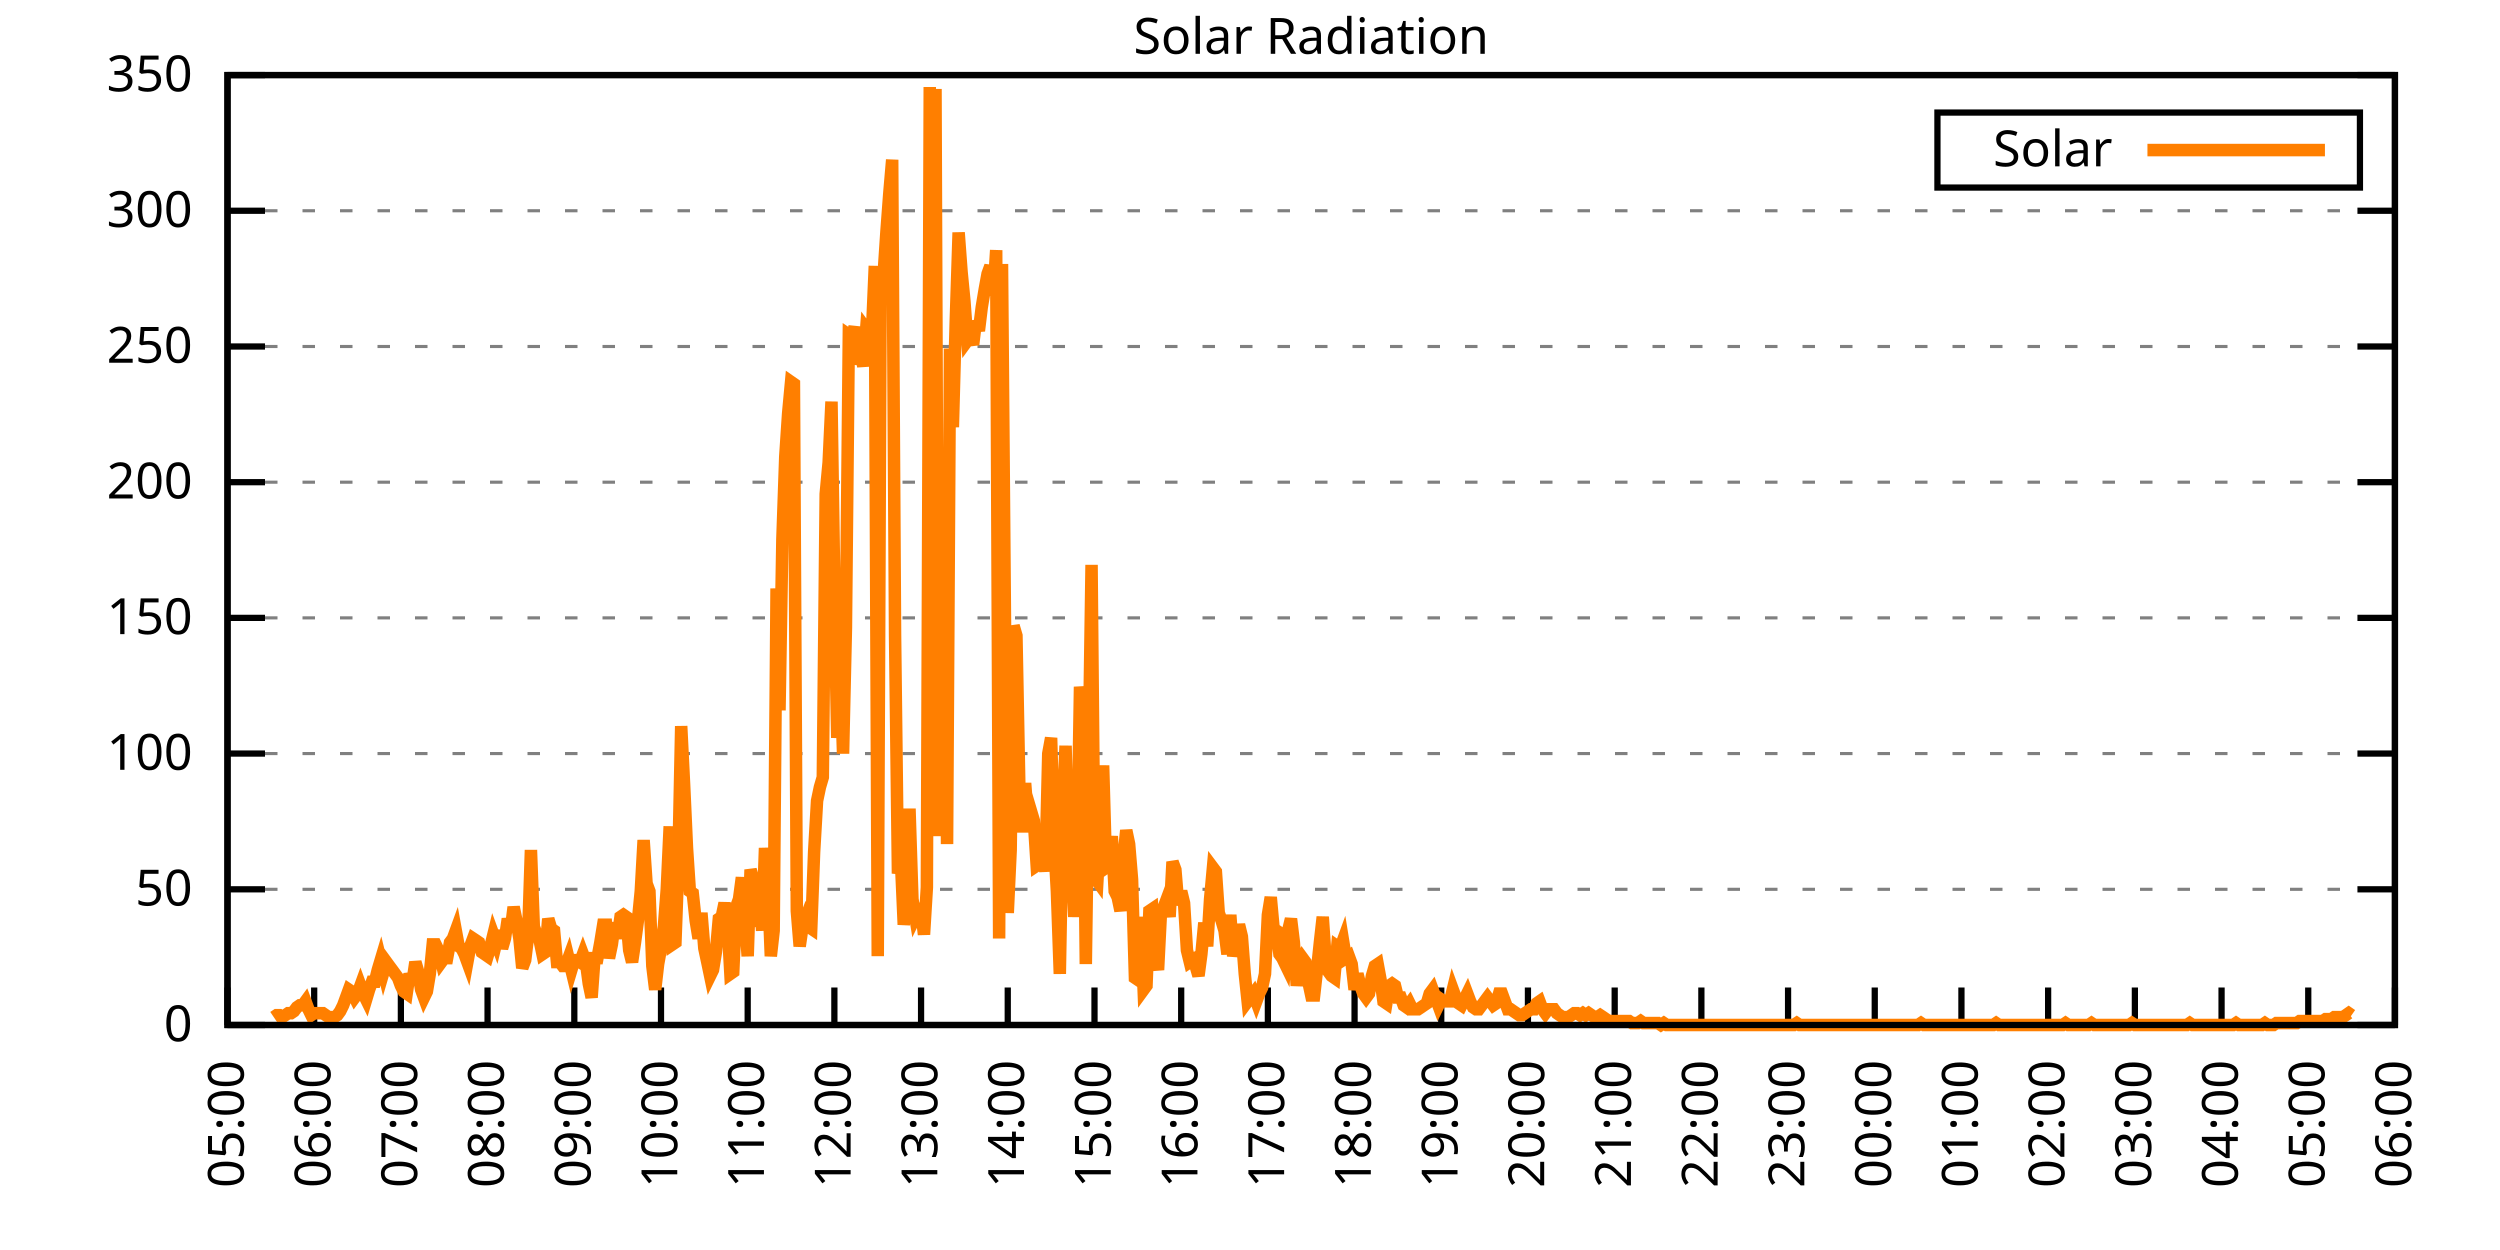
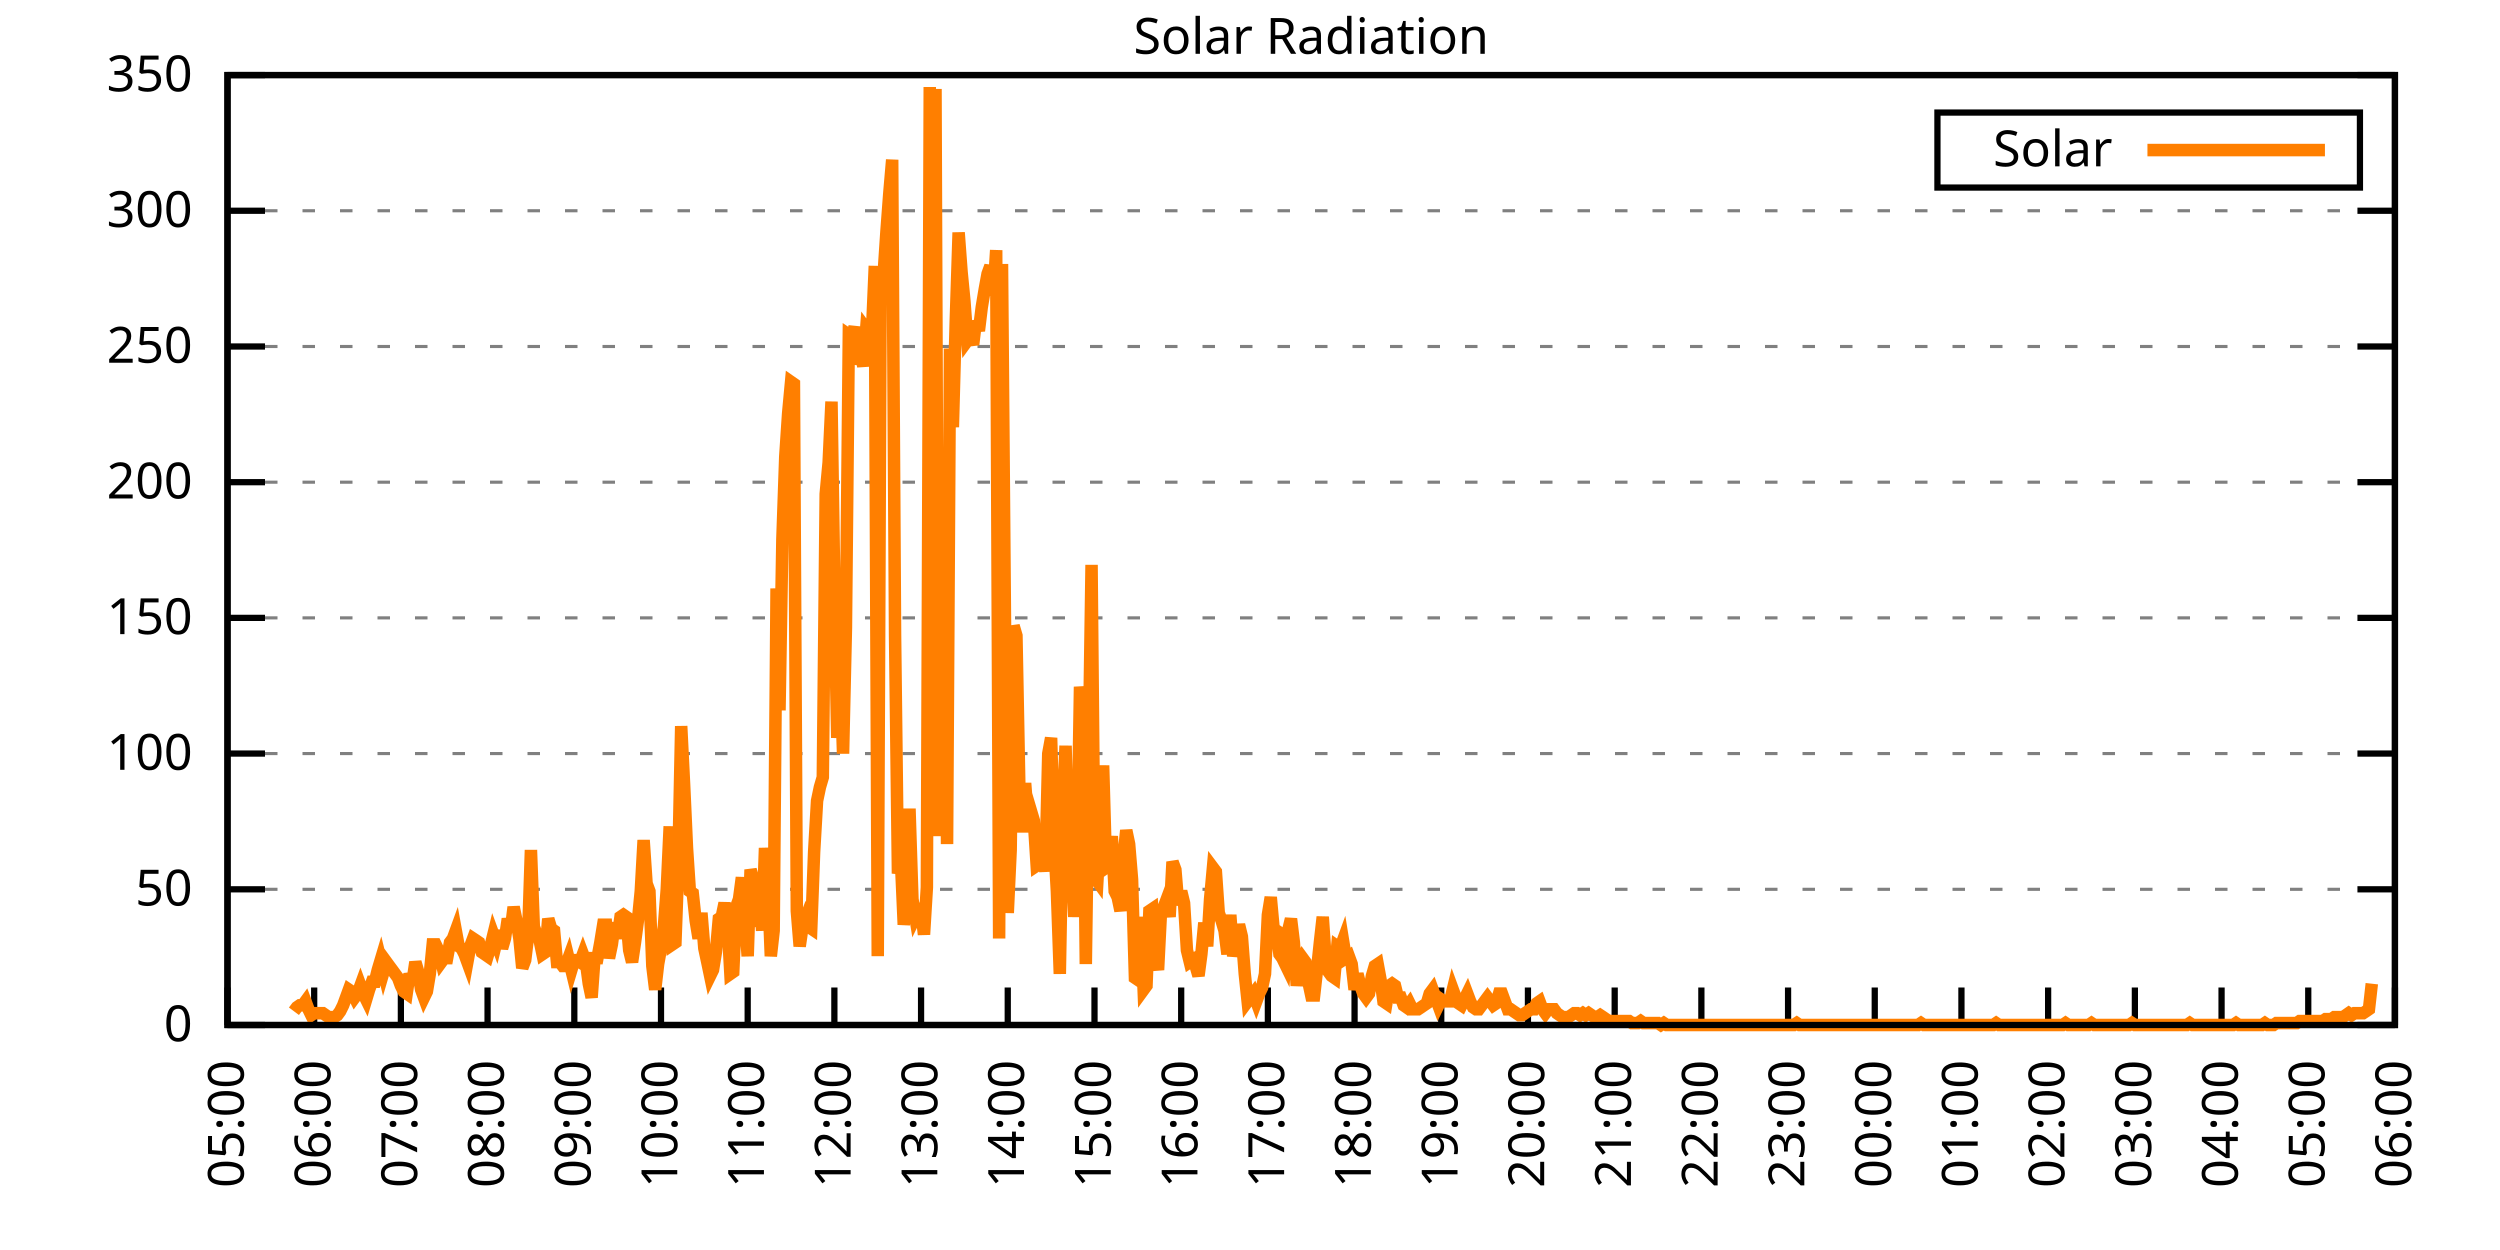
<svg xmlns="http://www.w3.org/2000/svg" xmlns:xlink="http://www.w3.org/1999/xlink" width="400" height="200" viewBox="0 0 400 200">
  <g id="gnuplot_canvas">
    <rect x="0" y="0" width="400" height="200" fill="none" />
    <defs>
      <circle id="gpDot" r="0.5" stroke-width="0.5" stroke="currentColor" />
      <path id="gpPt0" stroke-width="0.333" stroke="currentColor" d="M-1,0 h2 M0,-1 v2" />
      <path id="gpPt1" stroke-width="0.333" stroke="currentColor" d="M-1,-1 L1,1 M1,-1 L-1,1" />
      <path id="gpPt2" stroke-width="0.333" stroke="currentColor" d="M-1,0 L1,0 M0,-1 L0,1 M-1,-1 L1,1 M-1,1 L1,-1" />
      <rect id="gpPt3" stroke-width="0.333" stroke="currentColor" x="-1" y="-1" width="2" height="2" />
      <rect id="gpPt4" stroke-width="0.333" stroke="currentColor" fill="currentColor" x="-1" y="-1" width="2" height="2" />
      <circle id="gpPt5" stroke-width="0.333" stroke="currentColor" cx="0" cy="0" r="1" />
      <use xlink:href="#gpPt5" id="gpPt6" fill="currentColor" stroke="none" />
      <path id="gpPt7" stroke-width="0.333" stroke="currentColor" d="M0,-1.33 L-1.33,0.67 L1.33,0.67 z" />
      <use xlink:href="#gpPt7" id="gpPt8" fill="currentColor" stroke="none" />
      <use xlink:href="#gpPt7" id="gpPt9" stroke="currentColor" transform="rotate(180)" />
      <use xlink:href="#gpPt9" id="gpPt10" fill="currentColor" stroke="none" />
      <use xlink:href="#gpPt3" id="gpPt11" stroke="currentColor" transform="rotate(45)" />
      <use xlink:href="#gpPt11" id="gpPt12" fill="currentColor" stroke="none" />
      <path id="gpPt13" stroke-width="0.333" stroke="currentColor" d="M0,1.330 L1.265,0.411 L0.782,-1.067 L-0.782,-1.076 L-1.265,0.411 z" />
      <use xlink:href="#gpPt13" id="gpPt14" fill="currentColor" stroke="none" />
      <filter id="textbox" filterUnits="objectBoundingBox" x="0" y="0" height="1" width="1">
        <feFlood flood-color="white" flood-opacity="1" result="bgnd" />
        <feComposite in="SourceGraphic" in2="bgnd" operator="atop" />
      </filter>
      <filter id="greybox" filterUnits="objectBoundingBox" x="0" y="0" height="1" width="1">
        <feFlood flood-color="lightgrey" flood-opacity="1" result="grey" />
        <feComposite in="SourceGraphic" in2="grey" operator="atop" />
      </filter>
    </defs>
    <g fill="none" color="white" stroke="currentColor" stroke-width="1.00" stroke-linecap="butt" stroke-linejoin="miter">
</g>
    <g fill="none" color="black" stroke="currentColor" stroke-width="1.00" stroke-linecap="butt" stroke-linejoin="miter">
      <g stroke="none" shape-rendering="crispEdges">
        <polygon fill="rgb(255, 255, 255)" points="36.40,164.00 383.18,164.00 383.18,12.02 36.40,12.02 " />
      </g>
    </g>
    <g fill="none" color="black" stroke="currentColor" stroke-width="1.00" stroke-linecap="butt" stroke-linejoin="miter">
</g>
    <g fill="none" color="black" stroke="black" stroke-width="0.50" stroke-linecap="butt" stroke-linejoin="miter">
</g>
    <g fill="none" color="gray" stroke="currentColor" stroke-width="0.50" stroke-linecap="butt" stroke-linejoin="miter">
      <path stroke="gray" stroke-dasharray="2,4" class="gridline" d="M36.40,164.00 L383.19,164.00  " />
    </g>
    <g fill="none" color="gray" stroke="gray" stroke-width="1.00" stroke-linecap="butt" stroke-linejoin="miter">
</g>
    <g fill="none" color="black" stroke="currentColor" stroke-width="1.00" stroke-linecap="butt" stroke-linejoin="miter">
      <path stroke="black" d="M36.40,164.00 L42.40,164.00 M383.19,164.00 L377.19,164.00  " />
      <g transform="translate(30.80,166.60)" stroke="none" fill="black" font-family="Sans" font-size="8.00" text-anchor="end">
        <text>
          <tspan font-family="Sans"> 0</tspan>
        </text>
      </g>
    </g>
    <g fill="none" color="black" stroke="currentColor" stroke-width="1.00" stroke-linecap="butt" stroke-linejoin="miter">
</g>
    <g fill="none" color="black" stroke="black" stroke-width="0.50" stroke-linecap="butt" stroke-linejoin="miter">
</g>
    <g fill="none" color="gray" stroke="currentColor" stroke-width="0.50" stroke-linecap="butt" stroke-linejoin="miter">
      <path stroke="gray" stroke-dasharray="2,4" class="gridline" d="M36.40,142.29 L383.19,142.29  " />
    </g>
    <g fill="none" color="gray" stroke="gray" stroke-width="1.00" stroke-linecap="butt" stroke-linejoin="miter">
</g>
    <g fill="none" color="black" stroke="currentColor" stroke-width="1.00" stroke-linecap="butt" stroke-linejoin="miter">
      <path stroke="black" d="M36.40,142.29 L42.40,142.29 M383.19,142.29 L377.19,142.29  " />
      <g transform="translate(30.80,144.89)" stroke="none" fill="black" font-family="Sans" font-size="8.00" text-anchor="end">
        <text>
          <tspan font-family="Sans"> 50</tspan>
        </text>
      </g>
    </g>
    <g fill="none" color="black" stroke="currentColor" stroke-width="1.00" stroke-linecap="butt" stroke-linejoin="miter">
</g>
    <g fill="none" color="black" stroke="black" stroke-width="0.50" stroke-linecap="butt" stroke-linejoin="miter">
</g>
    <g fill="none" color="gray" stroke="currentColor" stroke-width="0.50" stroke-linecap="butt" stroke-linejoin="miter">
      <path stroke="gray" stroke-dasharray="2,4" class="gridline" d="M36.40,120.57 L383.19,120.57  " />
    </g>
    <g fill="none" color="gray" stroke="gray" stroke-width="1.00" stroke-linecap="butt" stroke-linejoin="miter">
</g>
    <g fill="none" color="black" stroke="currentColor" stroke-width="1.00" stroke-linecap="butt" stroke-linejoin="miter">
      <path stroke="black" d="M36.40,120.57 L42.40,120.57 M383.19,120.57 L377.19,120.57  " />
      <g transform="translate(30.80,123.17)" stroke="none" fill="black" font-family="Sans" font-size="8.00" text-anchor="end">
        <text>
          <tspan font-family="Sans"> 100</tspan>
        </text>
      </g>
    </g>
    <g fill="none" color="black" stroke="currentColor" stroke-width="1.00" stroke-linecap="butt" stroke-linejoin="miter">
</g>
    <g fill="none" color="black" stroke="black" stroke-width="0.50" stroke-linecap="butt" stroke-linejoin="miter">
</g>
    <g fill="none" color="gray" stroke="currentColor" stroke-width="0.50" stroke-linecap="butt" stroke-linejoin="miter">
      <path stroke="gray" stroke-dasharray="2,4" class="gridline" d="M36.40,98.86 L383.19,98.86  " />
    </g>
    <g fill="none" color="gray" stroke="gray" stroke-width="1.00" stroke-linecap="butt" stroke-linejoin="miter">
</g>
    <g fill="none" color="black" stroke="currentColor" stroke-width="1.00" stroke-linecap="butt" stroke-linejoin="miter">
      <path stroke="black" d="M36.40,98.86 L42.40,98.86 M383.19,98.86 L377.19,98.86  " />
      <g transform="translate(30.80,101.46)" stroke="none" fill="black" font-family="Sans" font-size="8.00" text-anchor="end">
        <text>
          <tspan font-family="Sans"> 150</tspan>
        </text>
      </g>
    </g>
    <g fill="none" color="black" stroke="currentColor" stroke-width="1.00" stroke-linecap="butt" stroke-linejoin="miter">
</g>
    <g fill="none" color="black" stroke="black" stroke-width="0.50" stroke-linecap="butt" stroke-linejoin="miter">
</g>
    <g fill="none" color="gray" stroke="currentColor" stroke-width="0.50" stroke-linecap="butt" stroke-linejoin="miter">
      <path stroke="gray" stroke-dasharray="2,4" class="gridline" d="M36.40,77.15 L383.19,77.15  " />
    </g>
    <g fill="none" color="gray" stroke="gray" stroke-width="1.00" stroke-linecap="butt" stroke-linejoin="miter">
</g>
    <g fill="none" color="black" stroke="currentColor" stroke-width="1.00" stroke-linecap="butt" stroke-linejoin="miter">
      <path stroke="black" d="M36.40,77.15 L42.40,77.15 M383.19,77.15 L377.19,77.15  " />
      <g transform="translate(30.80,79.75)" stroke="none" fill="black" font-family="Sans" font-size="8.00" text-anchor="end">
        <text>
          <tspan font-family="Sans"> 200</tspan>
        </text>
      </g>
    </g>
    <g fill="none" color="black" stroke="currentColor" stroke-width="1.00" stroke-linecap="butt" stroke-linejoin="miter">
</g>
    <g fill="none" color="black" stroke="black" stroke-width="0.50" stroke-linecap="butt" stroke-linejoin="miter">
</g>
    <g fill="none" color="gray" stroke="currentColor" stroke-width="0.50" stroke-linecap="butt" stroke-linejoin="miter">
      <path stroke="gray" stroke-dasharray="2,4" class="gridline" d="M36.40,55.44 L383.19,55.44  " />
    </g>
    <g fill="none" color="gray" stroke="gray" stroke-width="1.00" stroke-linecap="butt" stroke-linejoin="miter">
</g>
    <g fill="none" color="black" stroke="currentColor" stroke-width="1.00" stroke-linecap="butt" stroke-linejoin="miter">
      <path stroke="black" d="M36.40,55.44 L42.40,55.44 M383.19,55.44 L377.19,55.44  " />
      <g transform="translate(30.80,58.04)" stroke="none" fill="black" font-family="Sans" font-size="8.00" text-anchor="end">
        <text>
          <tspan font-family="Sans"> 250</tspan>
        </text>
      </g>
    </g>
    <g fill="none" color="black" stroke="currentColor" stroke-width="1.00" stroke-linecap="butt" stroke-linejoin="miter">
</g>
    <g fill="none" color="black" stroke="black" stroke-width="0.50" stroke-linecap="butt" stroke-linejoin="miter">
</g>
    <g fill="none" color="gray" stroke="currentColor" stroke-width="0.50" stroke-linecap="butt" stroke-linejoin="miter">
      <path stroke="gray" stroke-dasharray="2,4" class="gridline" d="M36.40,33.72 L383.19,33.72  " />
    </g>
    <g fill="none" color="gray" stroke="gray" stroke-width="1.00" stroke-linecap="butt" stroke-linejoin="miter">
</g>
    <g fill="none" color="black" stroke="currentColor" stroke-width="1.00" stroke-linecap="butt" stroke-linejoin="miter">
      <path stroke="black" d="M36.40,33.72 L42.40,33.72 M383.19,33.72 L377.19,33.72  " />
      <g transform="translate(30.80,36.32)" stroke="none" fill="black" font-family="Sans" font-size="8.00" text-anchor="end">
        <text>
          <tspan font-family="Sans"> 300</tspan>
        </text>
      </g>
    </g>
    <g fill="none" color="black" stroke="currentColor" stroke-width="1.00" stroke-linecap="butt" stroke-linejoin="miter">
</g>
    <g fill="none" color="black" stroke="black" stroke-width="0.50" stroke-linecap="butt" stroke-linejoin="miter">
</g>
    <g fill="none" color="gray" stroke="currentColor" stroke-width="0.50" stroke-linecap="butt" stroke-linejoin="miter">
      <path stroke="gray" stroke-dasharray="2,4" class="gridline" d="M36.40,12.01 L383.19,12.01  " />
    </g>
    <g fill="none" color="gray" stroke="gray" stroke-width="1.00" stroke-linecap="butt" stroke-linejoin="miter">
</g>
    <g fill="none" color="black" stroke="currentColor" stroke-width="1.00" stroke-linecap="butt" stroke-linejoin="miter">
      <path stroke="black" d="M36.40,12.01 L42.40,12.01 M383.19,12.01 L377.19,12.01  " />
      <g transform="translate(30.80,14.61)" stroke="none" fill="black" font-family="Sans" font-size="8.00" text-anchor="end">
        <text>
          <tspan font-family="Sans"> 350</tspan>
        </text>
      </g>
    </g>
    <g fill="none" color="black" stroke="currentColor" stroke-width="1.00" stroke-linecap="butt" stroke-linejoin="miter">
      <path stroke="black" d="M36.40,164.00 L36.40,158.00  " />
      <g transform="translate(39.00,169.60) rotate(270.00)" stroke="none" fill="black" font-family="Sans" font-size="8.00" text-anchor="end">
        <text>
          <tspan font-family="Sans">05:00</tspan>
        </text>
      </g>
    </g>
    <g fill="none" color="black" stroke="currentColor" stroke-width="1.00" stroke-linecap="butt" stroke-linejoin="miter">
      <path stroke="black" d="M50.27,164.00 L50.27,158.00  " />
      <g transform="translate(52.87,169.60) rotate(270.00)" stroke="none" fill="black" font-family="Sans" font-size="8.00" text-anchor="end">
        <text>
          <tspan font-family="Sans">06:00</tspan>
        </text>
      </g>
    </g>
    <g fill="none" color="black" stroke="currentColor" stroke-width="1.00" stroke-linecap="butt" stroke-linejoin="miter">
      <path stroke="black" d="M64.14,164.00 L64.14,158.00  " />
      <g transform="translate(66.74,169.60) rotate(270.00)" stroke="none" fill="black" font-family="Sans" font-size="8.00" text-anchor="end">
        <text>
          <tspan font-family="Sans">07:00</tspan>
        </text>
      </g>
    </g>
    <g fill="none" color="black" stroke="currentColor" stroke-width="1.00" stroke-linecap="butt" stroke-linejoin="miter">
      <path stroke="black" d="M78.01,164.00 L78.01,158.00  " />
      <g transform="translate(80.61,169.60) rotate(270.00)" stroke="none" fill="black" font-family="Sans" font-size="8.00" text-anchor="end">
        <text>
          <tspan font-family="Sans">08:00</tspan>
        </text>
      </g>
    </g>
    <g fill="none" color="black" stroke="currentColor" stroke-width="1.00" stroke-linecap="butt" stroke-linejoin="miter">
      <path stroke="black" d="M91.89,164.00 L91.89,158.00  " />
      <g transform="translate(94.49,169.60) rotate(270.00)" stroke="none" fill="black" font-family="Sans" font-size="8.00" text-anchor="end">
        <text>
          <tspan font-family="Sans">09:00</tspan>
        </text>
      </g>
    </g>
    <g fill="none" color="black" stroke="currentColor" stroke-width="1.00" stroke-linecap="butt" stroke-linejoin="miter">
      <path stroke="black" d="M105.76,164.00 L105.76,158.00  " />
      <g transform="translate(108.36,169.60) rotate(270.00)" stroke="none" fill="black" font-family="Sans" font-size="8.00" text-anchor="end">
        <text>
          <tspan font-family="Sans">10:00</tspan>
        </text>
      </g>
    </g>
    <g fill="none" color="black" stroke="currentColor" stroke-width="1.00" stroke-linecap="butt" stroke-linejoin="miter">
      <path stroke="black" d="M119.63,164.00 L119.63,158.00  " />
      <g transform="translate(122.23,169.60) rotate(270.00)" stroke="none" fill="black" font-family="Sans" font-size="8.00" text-anchor="end">
        <text>
          <tspan font-family="Sans">11:00</tspan>
        </text>
      </g>
    </g>
    <g fill="none" color="black" stroke="currentColor" stroke-width="1.00" stroke-linecap="butt" stroke-linejoin="miter">
      <path stroke="black" d="M133.50,164.00 L133.50,158.00  " />
      <g transform="translate(136.10,169.60) rotate(270.00)" stroke="none" fill="black" font-family="Sans" font-size="8.00" text-anchor="end">
        <text>
          <tspan font-family="Sans">12:00</tspan>
        </text>
      </g>
    </g>
    <g fill="none" color="black" stroke="currentColor" stroke-width="1.00" stroke-linecap="butt" stroke-linejoin="miter">
      <path stroke="black" d="M147.37,164.00 L147.37,158.00  " />
      <g transform="translate(149.97,169.60) rotate(270.00)" stroke="none" fill="black" font-family="Sans" font-size="8.00" text-anchor="end">
        <text>
          <tspan font-family="Sans">13:00</tspan>
        </text>
      </g>
    </g>
    <g fill="none" color="black" stroke="currentColor" stroke-width="1.00" stroke-linecap="butt" stroke-linejoin="miter">
      <path stroke="black" d="M161.24,164.00 L161.24,158.00  " />
      <g transform="translate(163.84,169.60) rotate(270.00)" stroke="none" fill="black" font-family="Sans" font-size="8.00" text-anchor="end">
        <text>
          <tspan font-family="Sans">14:00</tspan>
        </text>
      </g>
    </g>
    <g fill="none" color="black" stroke="currentColor" stroke-width="1.00" stroke-linecap="butt" stroke-linejoin="miter">
      <path stroke="black" d="M175.12,164.00 L175.12,158.00  " />
      <g transform="translate(177.72,169.60) rotate(270.00)" stroke="none" fill="black" font-family="Sans" font-size="8.00" text-anchor="end">
        <text>
          <tspan font-family="Sans">15:00</tspan>
        </text>
      </g>
    </g>
    <g fill="none" color="black" stroke="currentColor" stroke-width="1.00" stroke-linecap="butt" stroke-linejoin="miter">
      <path stroke="black" d="M188.99,164.00 L188.99,158.00  " />
      <g transform="translate(191.59,169.60) rotate(270.00)" stroke="none" fill="black" font-family="Sans" font-size="8.00" text-anchor="end">
        <text>
          <tspan font-family="Sans">16:00</tspan>
        </text>
      </g>
    </g>
    <g fill="none" color="black" stroke="currentColor" stroke-width="1.00" stroke-linecap="butt" stroke-linejoin="miter">
      <path stroke="black" d="M202.86,164.00 L202.86,158.00  " />
      <g transform="translate(205.46,169.60) rotate(270.00)" stroke="none" fill="black" font-family="Sans" font-size="8.00" text-anchor="end">
        <text>
          <tspan font-family="Sans">17:00</tspan>
        </text>
      </g>
    </g>
    <g fill="none" color="black" stroke="currentColor" stroke-width="1.00" stroke-linecap="butt" stroke-linejoin="miter">
      <path stroke="black" d="M216.73,164.00 L216.73,158.00  " />
      <g transform="translate(219.33,169.60) rotate(270.00)" stroke="none" fill="black" font-family="Sans" font-size="8.00" text-anchor="end">
        <text>
          <tspan font-family="Sans">18:00</tspan>
        </text>
      </g>
    </g>
    <g fill="none" color="black" stroke="currentColor" stroke-width="1.00" stroke-linecap="butt" stroke-linejoin="miter">
      <path stroke="black" d="M230.60,164.00 L230.60,158.00  " />
      <g transform="translate(233.20,169.60) rotate(270.00)" stroke="none" fill="black" font-family="Sans" font-size="8.00" text-anchor="end">
        <text>
          <tspan font-family="Sans">19:00</tspan>
        </text>
      </g>
    </g>
    <g fill="none" color="black" stroke="currentColor" stroke-width="1.00" stroke-linecap="butt" stroke-linejoin="miter">
      <path stroke="black" d="M244.47,164.00 L244.47,158.00  " />
      <g transform="translate(247.07,169.60) rotate(270.00)" stroke="none" fill="black" font-family="Sans" font-size="8.00" text-anchor="end">
        <text>
          <tspan font-family="Sans">20:00</tspan>
        </text>
      </g>
    </g>
    <g fill="none" color="black" stroke="currentColor" stroke-width="1.00" stroke-linecap="butt" stroke-linejoin="miter">
      <path stroke="black" d="M258.35,164.00 L258.35,158.00  " />
      <g transform="translate(260.95,169.60) rotate(270.00)" stroke="none" fill="black" font-family="Sans" font-size="8.00" text-anchor="end">
        <text>
          <tspan font-family="Sans">21:00</tspan>
        </text>
      </g>
    </g>
    <g fill="none" color="black" stroke="currentColor" stroke-width="1.00" stroke-linecap="butt" stroke-linejoin="miter">
      <path stroke="black" d="M272.22,164.00 L272.22,158.00  " />
      <g transform="translate(274.82,169.60) rotate(270.00)" stroke="none" fill="black" font-family="Sans" font-size="8.00" text-anchor="end">
        <text>
          <tspan font-family="Sans">22:00</tspan>
        </text>
      </g>
    </g>
    <g fill="none" color="black" stroke="currentColor" stroke-width="1.00" stroke-linecap="butt" stroke-linejoin="miter">
      <path stroke="black" d="M286.09,164.00 L286.09,158.00  " />
      <g transform="translate(288.69,169.60) rotate(270.00)" stroke="none" fill="black" font-family="Sans" font-size="8.00" text-anchor="end">
        <text>
          <tspan font-family="Sans">23:00</tspan>
        </text>
      </g>
    </g>
    <g fill="none" color="black" stroke="currentColor" stroke-width="1.00" stroke-linecap="butt" stroke-linejoin="miter">
      <path stroke="black" d="M299.96,164.00 L299.96,158.00  " />
      <g transform="translate(302.56,169.60) rotate(270.00)" stroke="none" fill="black" font-family="Sans" font-size="8.00" text-anchor="end">
        <text>
          <tspan font-family="Sans">00:00</tspan>
        </text>
      </g>
    </g>
    <g fill="none" color="black" stroke="currentColor" stroke-width="1.00" stroke-linecap="butt" stroke-linejoin="miter">
      <path stroke="black" d="M313.83,164.00 L313.83,158.00  " />
      <g transform="translate(316.43,169.60) rotate(270.00)" stroke="none" fill="black" font-family="Sans" font-size="8.00" text-anchor="end">
        <text>
          <tspan font-family="Sans">01:00</tspan>
        </text>
      </g>
    </g>
    <g fill="none" color="black" stroke="currentColor" stroke-width="1.00" stroke-linecap="butt" stroke-linejoin="miter">
      <path stroke="black" d="M327.70,164.00 L327.70,158.00  " />
      <g transform="translate(330.30,169.60) rotate(270.00)" stroke="none" fill="black" font-family="Sans" font-size="8.00" text-anchor="end">
        <text>
          <tspan font-family="Sans">02:00</tspan>
        </text>
      </g>
    </g>
    <g fill="none" color="black" stroke="currentColor" stroke-width="1.00" stroke-linecap="butt" stroke-linejoin="miter">
      <path stroke="black" d="M341.58,164.00 L341.58,158.00  " />
      <g transform="translate(344.18,169.60) rotate(270.00)" stroke="none" fill="black" font-family="Sans" font-size="8.00" text-anchor="end">
        <text>
          <tspan font-family="Sans">03:00</tspan>
        </text>
      </g>
    </g>
    <g fill="none" color="black" stroke="currentColor" stroke-width="1.00" stroke-linecap="butt" stroke-linejoin="miter">
      <path stroke="black" d="M355.45,164.00 L355.45,158.00  " />
      <g transform="translate(358.05,169.60) rotate(270.00)" stroke="none" fill="black" font-family="Sans" font-size="8.00" text-anchor="end">
        <text>
          <tspan font-family="Sans">04:00</tspan>
        </text>
      </g>
    </g>
    <g fill="none" color="black" stroke="currentColor" stroke-width="1.00" stroke-linecap="butt" stroke-linejoin="miter">
      <path stroke="black" d="M369.32,164.00 L369.32,158.00  " />
      <g transform="translate(371.92,169.60) rotate(270.00)" stroke="none" fill="black" font-family="Sans" font-size="8.00" text-anchor="end">
        <text>
          <tspan font-family="Sans">05:00</tspan>
        </text>
      </g>
    </g>
    <g fill="none" color="black" stroke="currentColor" stroke-width="1.00" stroke-linecap="butt" stroke-linejoin="miter">
      <path stroke="black" d="M383.19,164.00 L383.19,158.00  " />
      <g transform="translate(385.79,169.60) rotate(270.00)" stroke="none" fill="black" font-family="Sans" font-size="8.00" text-anchor="end">
        <text>
          <tspan font-family="Sans">06:00</tspan>
        </text>
      </g>
    </g>
    <g fill="none" color="black" stroke="currentColor" stroke-width="1.00" stroke-linecap="butt" stroke-linejoin="miter">
</g>
    <g fill="none" color="black" stroke="currentColor" stroke-width="1.00" stroke-linecap="butt" stroke-linejoin="miter">
      <path stroke="black" d="M36.40,12.01 L36.40,164.00 L383.19,164.00 L383.19,12.01 L36.40,12.01 Z  " />
    </g>
    <g fill="none" color="black" stroke="currentColor" stroke-width="1.00" stroke-linecap="butt" stroke-linejoin="miter">
</g>
    <g fill="none" color="black" stroke="currentColor" stroke-width="1.00" stroke-linecap="butt" stroke-linejoin="miter">
      <path stroke="black" d="M309.99,30.01 L309.99,18.01 L377.59,18.01 L377.59,30.01 L309.99,30.01 Z  " />
    </g>
    <g id="Solar_Radiation_plot_1">
      <g fill="none" color="white" stroke="black" stroke-width="2.00" stroke-linecap="butt" stroke-linejoin="miter">
</g>
      <g fill="none" color="black" stroke="currentColor" stroke-width="2.00" stroke-linecap="butt" stroke-linejoin="miter">
        <g transform="translate(337.99,26.61)" stroke="none" fill="black" font-family="Sans" font-size="8.00" text-anchor="end">
          <text>
            <tspan font-family="Sans">Solar</tspan>
          </text>
        </g>
      </g>
      <g fill="none" color="black" stroke="currentColor" stroke-width="2.00" stroke-linecap="butt" stroke-linejoin="miter">
-         <path stroke="rgb(255, 127,   0)" d="M343.59,24.01 L371.99,24.01 M43.80,162.74 L44.26,162.43 L44.72,162.43 L45.19,162.74 L45.65,162.43 L46.11,162.11   L46.57,162.11 L47.03,161.80 L47.50,161.17 L47.96,160.85 L48.42,160.85 L48.88,160.22 L49.35,161.48 L49.81,162.43   L50.27,162.11 L50.73,162.11 L51.20,162.11 L51.66,162.11 L52.12,162.43 L52.58,162.74 L53.05,162.74 L53.51,162.74   L53.97,162.43 L54.43,161.80 L54.90,160.85 L55.36,159.60 L55.82,158.34 L56.28,158.65 L56.75,159.60 L57.21,158.97   L57.67,157.71 L58.13,158.97 L58.59,159.91 L59.06,158.34 L59.52,157.08 L59.98,157.08 L60.44,155.19 L60.91,153.62   L61.37,155.50 L61.83,153.93 L62.29,154.56 L62.76,155.19 L63.22,155.82 L63.68,156.45 L64.14,157.71 L64.61,158.65   L65.07,158.97 L65.53,155.82 L65.99,157.08 L66.46,153.93 L66.92,155.50 L67.38,158.34 L67.84,159.60 L68.30,158.65   L68.77,155.82 L69.23,151.10 L69.69,151.10 L70.15,152.04 L70.62,153.93 L71.08,153.30 L71.54,153.30 L72.00,150.79   L72.47,150.16 L72.93,148.90 L73.39,151.41 L73.85,151.73 L74.32,152.67 L74.78,153.93 L75.24,151.41 L75.70,150.16   L76.17,150.47 L76.63,150.79 L77.09,152.36 L77.55,152.67 L78.01,152.99 L78.48,151.41 L78.94,149.53 L79.40,150.79   L79.86,148.90 L80.33,151.73 L80.79,150.16 L81.25,147.01 L81.71,148.90 L82.18,145.12 L82.64,147.32 L83.10,150.16   L83.56,154.88 L84.03,153.62 L84.49,149.84 L84.95,136.00 L85.41,148.27 L85.88,149.53 L86.34,150.47 L86.80,152.67   L87.26,152.36 L87.72,147.01 L88.19,148.58 L88.65,148.90 L89.11,153.93 L89.57,153.93 L90.04,154.56 L90.50,154.56   L90.96,153.30 L91.42,155.19 L91.89,153.62 L92.35,153.62 L92.81,153.93 L93.27,152.67 L93.74,153.93 L94.20,157.39   L94.66,159.60 L95.12,153.30 L95.59,153.30 L96.05,150.79 L96.51,147.95 L96.97,147.95 L97.44,153.30 L97.90,151.10   L98.36,147.64 L98.82,150.16 L99.28,146.70 L99.75,146.38 L100.21,146.70 L100.67,152.04 L101.13,153.93 L101.60,150.79   L102.06,147.32 L102.52,142.60 L102.98,134.42 L103.45,141.35 L103.91,142.60 L104.37,154.56 L104.83,158.34 L105.30,154.25   L105.76,151.73 L106.22,148.27 L106.68,142.29 L107.15,132.22 L107.61,151.10 L108.07,150.79 L108.53,138.20 L108.99,116.18   L109.46,125.61 L109.92,135.68 L110.38,142.60 L110.84,142.92 L111.31,147.32 L111.77,150.16 L112.23,146.07 L112.69,151.73   L113.16,153.93 L113.62,156.13 L114.08,155.19 L114.54,152.36 L115.01,147.01 L115.47,146.70 L115.93,144.49 L116.39,147.32   L116.86,155.82 L117.32,155.50 L117.78,145.12 L118.24,143.86 L118.70,140.40 L119.17,146.70 L119.63,152.99 L120.09,139.14   L120.55,140.72 L121.02,148.27 L121.48,142.60 L121.94,148.90 L122.40,135.68 L122.87,141.35 L123.33,152.99 L123.79,148.90   L124.25,94.15 L124.72,113.66 L125.18,86.28 L125.64,73.07 L126.10,66.15 L126.57,61.11 L127.03,61.43 L127.49,145.75   L127.95,151.41 L128.41,148.27 L128.88,147.01 L129.34,148.27 L129.80,148.58 L130.26,136.31 L130.73,128.13 L131.19,125.93   L131.65,124.36 L132.11,79.05 L132.58,74.01 L133.04,64.26 L133.50,94.78 L133.96,118.06 L134.43,106.74 L134.89,120.58   L135.35,100.44 L135.81,53.56 L136.28,53.88 L136.74,52.30 L137.20,58.28 L137.66,56.39 L138.13,58.60 L138.59,52.62   L139.05,53.25 L139.51,53.25 L139.97,42.55 L140.44,152.99 L140.90,46.33 L141.36,44.12 L141.82,37.20 L142.29,30.91   L142.75,25.56 L143.21,101.70 L143.67,139.77 L144.14,137.57 L144.60,147.95 L145.06,144.49 L145.52,129.39 L145.99,143.86   L146.45,146.70 L146.91,145.75 L147.37,145.44 L147.84,149.53 L148.30,141.98 L148.76,13.92 L149.22,129.39 L149.68,14.23   L150.15,133.79 L150.61,74.64 L151.07,91.63 L151.53,135.05 L152.00,55.77 L152.46,68.35 L152.92,51.36 L153.38,37.20   L153.85,43.49 L154.31,48.21 L154.77,54.51 L155.23,53.88 L155.70,55.14 L156.16,51.36 L156.62,52.93 L157.08,49.16   L157.55,46.33 L158.01,43.81 L158.47,42.55 L158.93,47.27 L159.39,40.03 L159.86,150.16 L160.32,42.24 L160.78,97.61   L161.24,146.07 L161.71,136.00 L162.17,100.13 L162.63,101.70 L163.09,125.61 L163.56,133.17 L164.02,125.30 L164.48,131.28   L164.94,129.70 L165.41,131.28 L165.87,138.51 L166.33,138.20 L166.79,135.05 L167.26,139.46 L167.72,120.58 L168.18,118.06   L168.64,134.42 L169.10,142.60 L169.57,155.82 L170.03,130.33 L170.49,119.32 L170.95,138.20 L171.42,136.00 L171.88,146.70   L172.34,138.20 L172.80,109.88 L173.27,113.66 L173.73,154.25 L174.19,121.52 L174.65,90.38 L175.12,140.40 L175.58,141.03   L176.04,132.85 L176.50,122.47 L176.97,138.83 L177.43,138.51 L177.89,133.79 L178.35,142.60 L178.82,143.55 L179.28,145.75   L179.74,137.26 L180.20,132.85 L180.66,135.05 L181.13,140.72 L181.59,156.45 L182.05,156.76 L182.51,146.70 L182.98,158.34   L183.44,157.71 L183.90,145.75 L184.36,145.44 L184.83,152.99 L185.29,155.19 L185.75,146.07 L186.21,145.12 L186.68,143.86   L187.14,146.70 L187.60,137.89 L188.06,139.14 L188.53,144.81 L188.99,142.60 L189.45,144.49 L189.91,152.04 L190.37,153.93   L190.84,153.62 L191.30,154.56 L191.76,156.13 L192.22,152.67 L192.69,147.64 L193.15,151.41 L193.61,143.86 L194.07,138.83   L194.54,139.46 L195.00,146.07 L195.46,147.32 L195.92,148.90 L196.39,152.67 L196.85,146.38 L197.31,152.99 L197.77,150.79   L198.24,147.95 L198.70,149.84 L199.16,155.82 L199.62,160.22 L200.08,159.60 L200.55,158.97 L201.01,160.22 L201.47,158.97   L201.93,158.02 L202.40,155.82 L202.86,146.38 L203.32,143.55 L203.78,148.58 L204.25,148.90 L204.71,152.67 L205.17,153.30   L205.63,154.25 L206.10,148.90 L206.56,147.01 L207.02,150.79 L207.48,157.71 L207.95,154.25 L208.41,153.30 L208.87,153.93   L209.33,157.08 L209.80,159.28 L210.26,159.28 L210.72,155.19 L211.18,150.79 L211.64,146.70 L212.11,153.62 L212.57,155.50   L213.03,156.13 L213.49,156.45 L213.96,151.41 L214.42,151.73 L214.88,150.47 L215.34,153.30 L215.81,152.99 L216.27,154.25   L216.73,158.34 L217.19,155.82 L217.66,157.71 L218.12,158.97 L218.58,159.60 L219.04,158.97 L219.51,156.13 L219.97,154.56   L220.43,154.25 L220.89,156.76 L221.35,160.22 L221.82,160.54 L222.28,157.71 L222.74,157.39 L223.20,157.71 L223.67,159.60   L224.13,159.60 L224.59,160.85 L225.05,161.17 L225.52,160.54 L225.98,161.48 L226.44,161.48 L226.90,161.48 L227.37,161.17   L227.83,160.85 L228.29,160.54 L228.75,158.97 L229.22,158.34 L229.68,159.60 L230.14,160.85 L230.60,159.91 L231.06,160.22   L231.53,160.22 L231.99,160.22 L232.45,158.34 L232.91,159.60 L233.38,160.54 L233.84,160.85 L234.30,159.91 L234.76,158.97   L235.23,160.22 L235.69,161.17 L236.15,161.48 L236.61,161.48 L237.08,160.85 L237.54,160.22 L238.00,159.60 L238.46,160.22   L238.93,160.85 L239.39,160.54 L239.85,158.97 L240.31,158.97 L240.77,160.22 L241.24,161.48 L241.70,161.48 L242.16,161.80   L242.62,162.11 L243.09,162.43 L243.55,162.43 L244.01,162.11 L244.47,161.80 L244.94,161.48 L245.40,161.48 L245.86,160.54   L246.32,160.22 L246.79,161.48 L247.25,162.11 L247.71,161.48 L248.17,161.48 L248.64,161.48 L249.10,162.11 L249.56,162.43   L250.02,162.74 L250.49,162.74 L250.95,162.74 L251.41,162.43 L251.87,162.11 L252.33,162.11 L252.80,162.43 L253.26,162.11   L253.72,162.43 L254.18,162.11 L254.65,162.43 L255.11,162.74 L255.57,162.74 L256.03,162.43 L256.50,162.74 L256.96,163.06   L257.42,163.37 L257.88,163.37 L258.35,163.37 L258.81,163.37 L259.27,163.37 L259.73,163.37 L260.20,163.37 L260.66,163.37   L261.12,163.69 L261.58,163.69 L262.04,163.69 L262.51,163.37 L262.97,163.69 L263.43,163.69 L263.89,163.69 L264.36,163.69   L264.82,163.69 L265.28,163.69 L265.74,164.00 L266.21,163.69 L266.67,164.00 L267.13,164.00 L267.59,164.00 L268.06,164.00   L268.52,164.00 L268.98,164.00 L269.44,164.00 L269.91,164.00 L270.37,164.00 L270.83,164.00 L271.29,164.00 L271.75,164.00   L272.22,164.00 L272.68,164.00 L273.14,164.00 L273.60,164.00 L274.07,164.00 L274.53,164.00 L274.99,164.00 L275.45,164.00   L275.92,164.00 L276.38,164.00 L276.84,164.00 L277.30,164.00 L277.77,164.00 L278.23,164.00 L278.69,164.00 L279.15,164.00   L279.62,164.00 L280.08,164.00 L280.54,164.00 L281.00,164.00 L281.46,164.00 L281.93,164.00 L282.39,164.00 L282.85,164.00   L283.31,164.00 L283.78,164.00 L284.24,164.00 L284.70,164.00 L285.16,164.00 L285.63,164.00 L286.09,164.00 L286.55,164.00   L287.01,164.00 L287.48,163.69 L287.94,164.00 L288.40,164.00 L288.86,164.00 L289.33,164.00 L289.79,164.00 L290.25,164.00   L290.71,164.00 L291.18,164.00 L291.64,164.00 L292.10,164.00 L292.56,164.00 L293.02,164.00 L293.49,164.00 L293.95,164.00   L294.41,164.00 L294.87,164.00 L295.34,164.00 L295.80,164.00 L296.26,164.00 L296.72,164.00 L297.19,164.00 L297.65,164.00   L298.11,164.00 L298.57,164.00 L299.04,164.00 L299.50,164.00 L299.96,164.00 L300.42,164.00 L300.89,164.00 L301.35,164.00   L301.81,164.00 L302.27,164.00 L302.73,164.00 L303.20,164.00 L303.66,164.00 L304.12,164.00 L304.58,164.00 L305.05,164.00   L305.51,164.00 L305.97,164.00 L306.43,164.00 L306.90,164.00 L307.36,163.69 L307.82,164.00 L308.28,164.00 L308.75,164.00   L309.21,164.00 L309.67,164.00 L310.13,164.00 L310.60,164.00 L311.06,164.00 L311.52,164.00 L311.98,164.00 L312.44,164.00   L312.91,164.00 L313.37,164.00 L313.83,164.00 L314.29,164.00 L314.76,164.00 L315.22,164.00 L315.68,164.00 L316.14,164.00   L316.61,164.00 L317.07,164.00 L317.53,164.00 L317.99,164.00 L318.46,164.00 L318.92,164.00 L319.38,163.69 L319.84,164.00   L320.31,164.00 L320.77,164.00 L321.23,164.00 L321.69,164.00 L322.15,164.00 L322.62,164.00 L323.08,164.00 L323.54,164.00   L324.00,164.00 L324.47,164.00 L324.93,164.00 L325.39,164.00 L325.85,164.00 L326.32,164.00 L326.78,164.00 L327.24,164.00   L327.70,164.00 L328.17,164.00 L328.63,164.00 L329.09,164.00 L329.55,164.00 L330.02,164.00 L330.48,163.69 L330.94,164.00   L331.40,164.00 L331.87,164.00 L332.33,164.00 L332.79,164.00 L333.25,164.00 L333.71,164.00 L334.18,164.00 L334.64,163.69   L335.10,164.00 L335.56,164.00 L336.03,164.00 L336.49,164.00 L336.95,164.00 L337.41,164.00 L337.88,164.00 L338.34,164.00   L338.80,164.00 L339.26,164.00 L339.73,164.00 L340.19,164.00 L340.65,164.00 L341.11,163.69 L341.58,164.00 L342.04,164.00   L342.50,164.00 L342.96,164.00 L343.42,164.00 L343.89,164.00 L344.35,164.00 L344.81,164.00 L345.27,164.00 L345.74,164.00   L346.20,164.00 L346.66,164.00 L347.12,164.00 L347.59,164.00 L348.05,164.00 L348.51,164.00 L348.97,164.00 L349.44,164.00   L349.90,164.00 L350.36,163.69 L350.82,164.00 L351.29,164.00 L351.75,164.00 L352.21,164.00 L352.67,164.00 L353.13,164.00   L353.60,164.00 L354.06,164.00 L354.52,164.00 L354.98,164.00 L355.45,164.00 L355.91,164.00 L356.37,164.00 L356.83,164.00   L357.30,164.00 L357.76,163.69 L358.22,164.00 L358.68,164.00 L359.15,164.00 L359.61,164.00 L360.07,164.00 L360.53,164.00   L361.00,164.00 L361.46,164.00 L361.92,164.00 L362.38,163.69 L362.84,164.00 L363.31,164.00 L363.77,164.00 L364.23,163.69   L364.69,163.69 L365.16,163.69 L365.62,163.69 L366.08,163.69 L366.54,163.69 L367.01,163.69 L367.47,163.69 L367.93,163.37   L368.39,163.37 L368.86,163.37 L369.32,163.37 L369.78,163.37 L370.24,163.37 L370.71,163.37 L371.17,163.37 L371.63,163.37   L372.09,163.06 L372.56,163.06 L373.02,163.06 L373.48,162.74 L373.94,162.74 L374.40,162.74 L374.87,162.74 L375.33,162.43   L375.79,162.11 L376.25,162.43  " />
+         <path stroke="rgb(255, 127,   0)" d="M343.59,24.01 L371.99,24.01 M47.03,161.80 L47.50,161.17 L47.96,160.85 L48.42,160.85 L48.88,160.22 L49.35,161.48   L49.81,162.43 L50.27,162.11 L50.73,162.11 L51.20,162.11 L51.66,162.11 L52.12,162.43 L52.58,162.74 L53.05,162.74   L53.51,162.74 L53.97,162.43 L54.43,161.80 L54.90,160.85 L55.36,159.60 L55.82,158.34 L56.28,158.65 L56.75,159.60   L57.21,158.97 L57.67,157.71 L58.13,158.97 L58.59,159.91 L59.06,158.34 L59.52,157.08 L59.98,157.08 L60.44,155.19   L60.91,153.62 L61.37,155.50 L61.83,153.93 L62.29,154.56 L62.76,155.19 L63.22,155.82 L63.68,156.45 L64.14,157.71   L64.61,158.65 L65.07,158.97 L65.53,155.82 L65.99,157.08 L66.46,153.93 L66.92,155.50 L67.38,158.34 L67.84,159.60   L68.30,158.65 L68.77,155.82 L69.23,151.10 L69.69,151.10 L70.15,152.04 L70.62,153.93 L71.08,153.30 L71.54,153.30   L72.00,150.79 L72.47,150.16 L72.93,148.90 L73.39,151.41 L73.85,151.73 L74.32,152.67 L74.78,153.93 L75.24,151.41   L75.70,150.16 L76.17,150.47 L76.63,150.79 L77.09,152.36 L77.55,152.67 L78.01,152.99 L78.48,151.41 L78.94,149.53   L79.40,150.79 L79.86,148.90 L80.33,151.73 L80.79,150.16 L81.25,147.01 L81.71,148.90 L82.18,145.12 L82.64,147.32   L83.10,150.16 L83.56,154.88 L84.03,153.62 L84.49,149.84 L84.95,136.00 L85.41,148.27 L85.88,149.53 L86.34,150.47   L86.80,152.67 L87.26,152.36 L87.72,147.01 L88.19,148.58 L88.65,148.90 L89.11,153.93 L89.57,153.93 L90.04,154.56   L90.50,154.56 L90.96,153.30 L91.42,155.19 L91.89,153.62 L92.35,153.62 L92.81,153.93 L93.27,152.67 L93.74,153.93   L94.20,157.39 L94.66,159.60 L95.12,153.30 L95.59,153.30 L96.05,150.79 L96.51,147.95 L96.97,147.95 L97.44,153.30   L97.90,151.10 L98.36,147.64 L98.82,150.16 L99.28,146.70 L99.75,146.38 L100.21,146.70 L100.67,152.04 L101.13,153.93   L101.60,150.79 L102.06,147.32 L102.52,142.60 L102.98,134.42 L103.45,141.35 L103.91,142.60 L104.37,154.56 L104.83,158.34   L105.30,154.25 L105.76,151.73 L106.22,148.27 L106.68,142.29 L107.15,132.22 L107.61,151.10 L108.07,150.79 L108.53,138.20   L108.99,116.18 L109.46,125.61 L109.92,135.68 L110.38,142.60 L110.84,142.92 L111.31,147.32 L111.77,150.16 L112.23,146.07   L112.69,151.73 L113.16,153.93 L113.62,156.13 L114.08,155.19 L114.54,152.36 L115.01,147.01 L115.47,146.70 L115.93,144.49   L116.39,147.32 L116.86,155.82 L117.32,155.50 L117.78,145.12 L118.24,143.86 L118.70,140.40 L119.17,146.70 L119.63,152.99   L120.09,139.14 L120.55,140.72 L121.02,148.27 L121.48,142.60 L121.94,148.90 L122.40,135.68 L122.87,141.35 L123.33,152.99   L123.79,148.90 L124.25,94.15 L124.72,113.66 L125.18,86.28 L125.64,73.07 L126.10,66.15 L126.57,61.11 L127.03,61.43   L127.49,145.75 L127.95,151.41 L128.41,148.27 L128.88,147.01 L129.34,148.27 L129.80,148.58 L130.26,136.31 L130.73,128.13   L131.19,125.93 L131.65,124.36 L132.11,79.05 L132.58,74.01 L133.04,64.26 L133.50,94.78 L133.96,118.06 L134.43,106.74   L134.89,120.58 L135.35,100.44 L135.81,53.56 L136.28,53.88 L136.74,52.30 L137.20,58.28 L137.66,56.39 L138.13,58.60   L138.59,52.62 L139.05,53.25 L139.51,53.25 L139.97,42.55 L140.44,152.99 L140.90,46.33 L141.36,44.12 L141.82,37.20   L142.29,30.91 L142.75,25.56 L143.21,101.70 L143.67,139.77 L144.14,137.57 L144.60,147.95 L145.06,144.49 L145.52,129.39   L145.99,143.86 L146.45,146.70 L146.91,145.75 L147.37,145.44 L147.84,149.53 L148.30,141.98 L148.76,13.92 L149.22,129.39   L149.68,14.23 L150.15,133.79 L150.61,74.64 L151.07,91.63 L151.53,135.05 L152.00,55.77 L152.46,68.35 L152.92,51.36   L153.38,37.20 L153.85,43.49 L154.31,48.21 L154.77,54.51 L155.23,53.88 L155.70,55.14 L156.16,51.36 L156.62,52.93   L157.08,49.16 L157.55,46.33 L158.01,43.81 L158.47,42.55 L158.93,47.27 L159.39,40.03 L159.86,150.16 L160.32,42.24   L160.78,97.61 L161.24,146.07 L161.71,136.00 L162.17,100.13 L162.63,101.70 L163.09,125.61 L163.56,133.17 L164.02,125.30   L164.48,131.28 L164.94,129.70 L165.41,131.28 L165.87,138.51 L166.33,138.20 L166.79,135.05 L167.26,139.46 L167.72,120.58   L168.18,118.06 L168.64,134.42 L169.10,142.60 L169.57,155.82 L170.03,130.33 L170.49,119.32 L170.95,138.20 L171.42,136.00   L171.88,146.70 L172.34,138.20 L172.80,109.88 L173.27,113.66 L173.73,154.25 L174.19,121.52 L174.65,90.38 L175.12,140.40   L175.58,141.03 L176.04,132.85 L176.50,122.47 L176.97,138.83 L177.43,138.51 L177.89,133.79 L178.35,142.60 L178.82,143.55   L179.28,145.75 L179.74,137.26 L180.20,132.85 L180.66,135.05 L181.13,140.72 L181.59,156.45 L182.05,156.76 L182.51,146.70   L182.98,158.34 L183.44,157.71 L183.90,145.75 L184.36,145.44 L184.83,152.99 L185.29,155.19 L185.75,146.07 L186.21,145.12   L186.68,143.86 L187.14,146.70 L187.60,137.89 L188.06,139.14 L188.53,144.81 L188.99,142.60 L189.45,144.49 L189.91,152.04   L190.37,153.93 L190.84,153.62 L191.30,154.56 L191.76,156.13 L192.22,152.67 L192.69,147.64 L193.15,151.41 L193.61,143.86   L194.07,138.83 L194.54,139.46 L195.00,146.07 L195.46,147.32 L195.92,148.90 L196.39,152.67 L196.85,146.38 L197.31,152.99   L197.77,150.79 L198.24,147.95 L198.70,149.84 L199.16,155.82 L199.62,160.22 L200.08,159.60 L200.55,158.97 L201.01,160.22   L201.47,158.97 L201.93,158.02 L202.40,155.82 L202.86,146.38 L203.32,143.55 L203.78,148.58 L204.25,148.90 L204.71,152.67   L205.17,153.30 L205.63,154.25 L206.10,148.90 L206.56,147.01 L207.02,150.79 L207.48,157.71 L207.95,154.25 L208.41,153.30   L208.87,153.93 L209.33,157.08 L209.80,159.28 L210.26,159.28 L210.72,155.19 L211.18,150.79 L211.64,146.70 L212.11,153.62   L212.57,155.50 L213.03,156.13 L213.49,156.45 L213.96,151.41 L214.42,151.73 L214.88,150.47 L215.34,153.30 L215.81,152.99   L216.27,154.25 L216.73,158.34 L217.19,155.82 L217.66,157.71 L218.12,158.97 L218.58,159.60 L219.04,158.97 L219.51,156.13   L219.97,154.56 L220.43,154.25 L220.89,156.76 L221.35,160.22 L221.82,160.54 L222.28,157.71 L222.74,157.39 L223.20,157.71   L223.67,159.60 L224.13,159.60 L224.59,160.85 L225.05,161.17 L225.52,160.54 L225.98,161.48 L226.44,161.48 L226.90,161.48   L227.37,161.17 L227.83,160.85 L228.29,160.54 L228.75,158.97 L229.22,158.34 L229.68,159.60 L230.14,160.85 L230.60,159.91   L231.06,160.22 L231.53,160.22 L231.99,160.22 L232.45,158.34 L232.91,159.60 L233.38,160.54 L233.84,160.85 L234.30,159.91   L234.76,158.97 L235.23,160.22 L235.69,161.17 L236.15,161.48 L236.61,161.48 L237.08,160.85 L237.54,160.22 L238.00,159.60   L238.46,160.22 L238.93,160.85 L239.39,160.54 L239.85,158.97 L240.31,158.97 L240.77,160.22 L241.24,161.48 L241.70,161.48   L242.16,161.80 L242.62,162.11 L243.09,162.43 L243.55,162.43 L244.01,162.11 L244.47,161.80 L244.94,161.48 L245.40,161.48   L245.86,160.54 L246.32,160.22 L246.79,161.48 L247.25,162.11 L247.71,161.48 L248.17,161.48 L248.64,161.48 L249.10,162.11   L249.56,162.43 L250.02,162.74 L250.49,162.74 L250.95,162.74 L251.41,162.43 L251.87,162.11 L252.33,162.11 L252.80,162.43   L253.26,162.11 L253.72,162.43 L254.18,162.11 L254.65,162.43 L255.11,162.74 L255.57,162.74 L256.03,162.43 L256.50,162.74   L256.96,163.06 L257.42,163.37 L257.88,163.37 L258.35,163.37 L258.81,163.37 L259.27,163.37 L259.73,163.37 L260.20,163.37   L260.66,163.37 L261.12,163.69 L261.58,163.69 L262.04,163.69 L262.51,163.37 L262.97,163.69 L263.43,163.69 L263.89,163.69   L264.36,163.69 L264.82,163.69 L265.28,163.69 L265.74,164.00 L266.21,163.69 L266.67,164.00 L267.13,164.00 L267.59,164.00   L268.06,164.00 L268.52,164.00 L268.98,164.00 L269.44,164.00 L269.91,164.00 L270.37,164.00 L270.83,164.00 L271.29,164.00   L271.75,164.00 L272.22,164.00 L272.68,164.00 L273.14,164.00 L273.60,164.00 L274.07,164.00 L274.53,164.00 L274.99,164.00   L275.45,164.00 L275.92,164.00 L276.38,164.00 L276.84,164.00 L277.30,164.00 L277.77,164.00 L278.23,164.00 L278.69,164.00   L279.15,164.00 L279.62,164.00 L280.08,164.00 L280.54,164.00 L281.00,164.00 L281.46,164.00 L281.93,164.00 L282.39,164.00   L282.85,164.00 L283.31,164.00 L283.78,164.00 L284.24,164.00 L284.70,164.00 L285.16,164.00 L285.63,164.00 L286.09,164.00   L286.55,164.00 L287.01,164.00 L287.48,163.69 L287.94,164.00 L288.40,164.00 L288.86,164.00 L289.33,164.00 L289.79,164.00   L290.25,164.00 L290.71,164.00 L291.18,164.00 L291.64,164.00 L292.10,164.00 L292.56,164.00 L293.02,164.00 L293.49,164.00   L293.95,164.00 L294.41,164.00 L294.87,164.00 L295.34,164.00 L295.80,164.00 L296.26,164.00 L296.72,164.00 L297.19,164.00   L297.65,164.00 L298.11,164.00 L298.57,164.00 L299.04,164.00 L299.50,164.00 L299.96,164.00 L300.42,164.00 L300.89,164.00   L301.35,164.00 L301.81,164.00 L302.27,164.00 L302.73,164.00 L303.20,164.00 L303.66,164.00 L304.12,164.00 L304.58,164.00   L305.05,164.00 L305.51,164.00 L305.97,164.00 L306.43,164.00 L306.90,164.00 L307.36,163.69 L307.82,164.00 L308.28,164.00   L308.75,164.00 L309.21,164.00 L309.67,164.00 L310.13,164.00 L310.60,164.00 L311.06,164.00 L311.52,164.00 L311.98,164.00   L312.44,164.00 L312.91,164.00 L313.37,164.00 L313.83,164.00 L314.29,164.00 L314.76,164.00 L315.22,164.00 L315.68,164.00   L316.14,164.00 L316.61,164.00 L317.07,164.00 L317.53,164.00 L317.99,164.00 L318.46,164.00 L318.92,164.00 L319.38,163.69   L319.84,164.00 L320.31,164.00 L320.77,164.00 L321.23,164.00 L321.69,164.00 L322.15,164.00 L322.62,164.00 L323.08,164.00   L323.54,164.00 L324.00,164.00 L324.47,164.00 L324.93,164.00 L325.39,164.00 L325.85,164.00 L326.32,164.00 L326.78,164.00   L327.24,164.00 L327.70,164.00 L328.17,164.00 L328.63,164.00 L329.09,164.00 L329.55,164.00 L330.02,164.00 L330.48,163.69   L330.94,164.00 L331.40,164.00 L331.87,164.00 L332.33,164.00 L332.79,164.00 L333.25,164.00 L333.71,164.00 L334.18,164.00   L334.64,163.69 L335.10,164.00 L335.56,164.00 L336.03,164.00 L336.49,164.00 L336.95,164.00 L337.41,164.00 L337.88,164.00   L338.34,164.00 L338.80,164.00 L339.26,164.00 L339.73,164.00 L340.19,164.00 L340.65,164.00 L341.11,163.69 L341.58,164.00   L342.04,164.00 L342.50,164.00 L342.96,164.00 L343.42,164.00 L343.89,164.00 L344.35,164.00 L344.81,164.00 L345.27,164.00   L345.74,164.00 L346.20,164.00 L346.66,164.00 L347.12,164.00 L347.59,164.00 L348.05,164.00 L348.51,164.00 L348.97,164.00   L349.44,164.00 L349.90,164.00 L350.36,163.69 L350.82,164.00 L351.29,164.00 L351.75,164.00 L352.21,164.00 L352.67,164.00   L353.13,164.00 L353.60,164.00 L354.06,164.00 L354.52,164.00 L354.98,164.00 L355.45,164.00 L355.91,164.00 L356.37,164.00   L356.83,164.00 L357.30,164.00 L357.76,163.69 L358.22,164.00 L358.68,164.00 L359.15,164.00 L359.61,164.00 L360.07,164.00   L360.53,164.00 L361.00,164.00 L361.46,164.00 L361.92,164.00 L362.38,163.69 L362.84,164.00 L363.31,164.00 L363.77,164.00   L364.23,163.69 L364.69,163.69 L365.16,163.69 L365.62,163.69 L366.08,163.69 L366.54,163.69 L367.01,163.69 L367.47,163.69   L367.93,163.37 L368.39,163.37 L368.86,163.37 L369.32,163.37 L369.78,163.37 L370.24,163.37 L370.71,163.37 L371.17,163.37   L371.63,163.37 L372.09,163.06 L372.56,163.06 L373.02,163.06 L373.48,162.74 L373.94,162.74 L374.40,162.74 L374.87,162.74   L375.33,162.43 L375.79,162.11 L376.25,162.43 L376.72,162.11 L377.18,162.11 L377.64,162.11 L378.10,162.11 L378.57,161.80   L379.03,161.48 L379.49,157.39  " />
      </g>
    </g>
    <g fill="none" color="black" stroke="currentColor" stroke-width="2.00" stroke-linecap="butt" stroke-linejoin="miter">
</g>
    <g fill="none" color="black" stroke="black" stroke-width="1.00" stroke-linecap="butt" stroke-linejoin="miter">
</g>
    <g fill="none" color="black" stroke="currentColor" stroke-width="1.00" stroke-linecap="butt" stroke-linejoin="miter">
      <path stroke="black" d="M36.40,12.01 L36.40,164.00 L383.19,164.00 L383.19,12.01 L36.40,12.01 Z  " />
      <g transform="translate(6.80,88.01) rotate(270.00)" stroke="none" fill="black" font-family="Sans" font-size="8.00" text-anchor="middle">
        <text />
      </g>
    </g>
    <g fill="none" color="black" stroke="currentColor" stroke-width="1.00" stroke-linecap="butt" stroke-linejoin="miter">
</g>
    <g fill="none" color="black" stroke="currentColor" stroke-width="1.00" stroke-linecap="butt" stroke-linejoin="miter">
      <g transform="translate(209.79,8.61)" stroke="none" fill="black" font-family="Sans" font-size="8.00" text-anchor="middle">
        <text>
          <tspan font-family="Sans">Solar Radiation</tspan>
        </text>
      </g>
    </g>
    <g fill="none" color="black" stroke="currentColor" stroke-width="1.00" stroke-linecap="butt" stroke-linejoin="miter">
</g>
  </g>
</svg>
